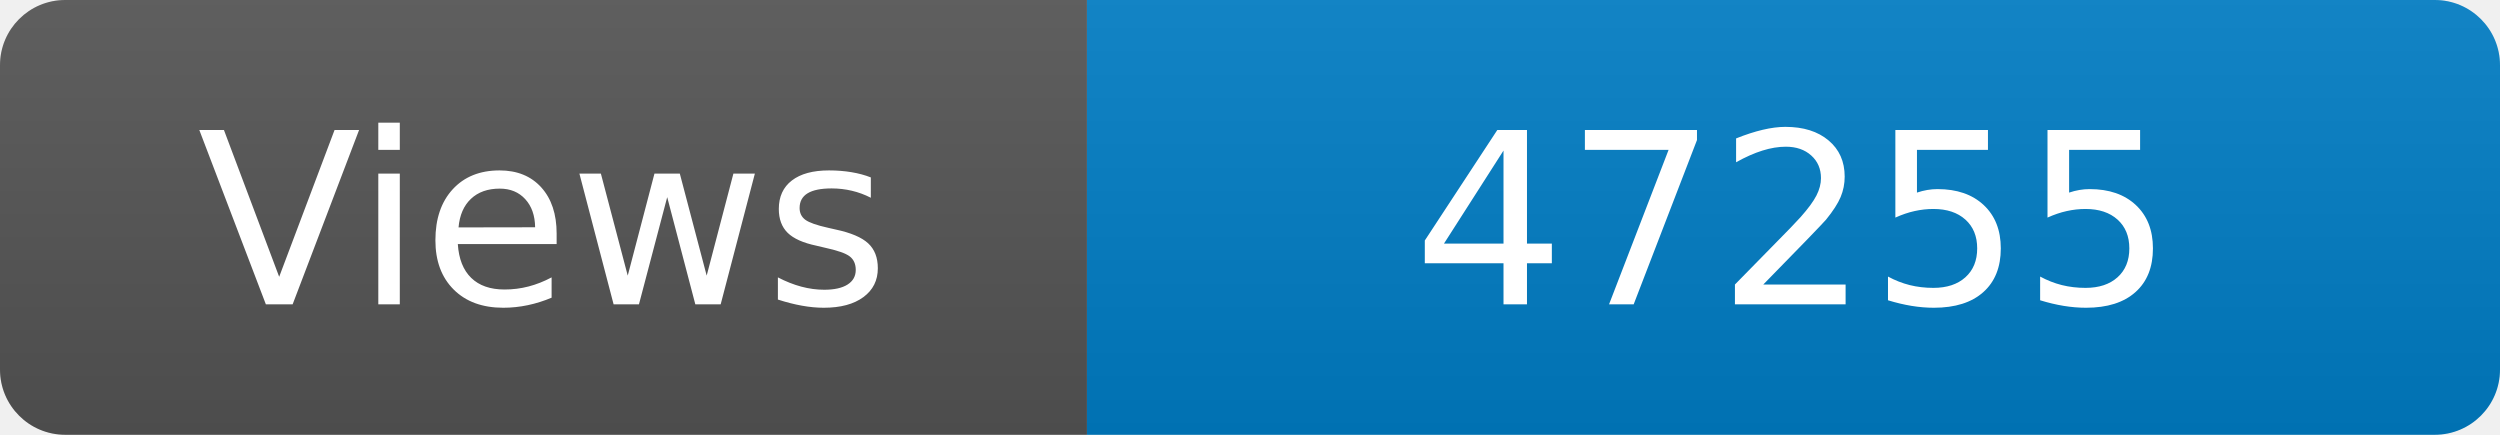
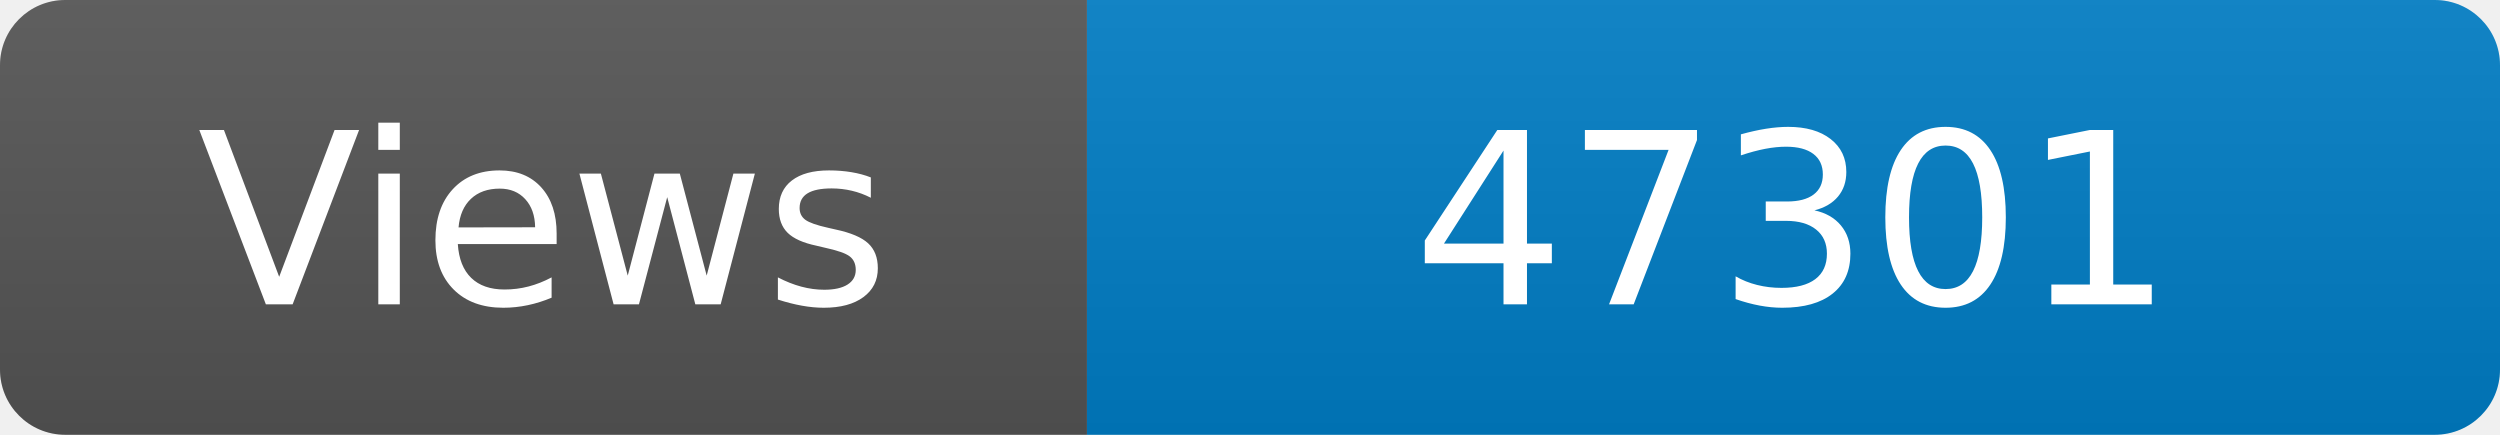
<svg xmlns="http://www.w3.org/2000/svg" width="115" height="20" role="img" aria-label="Maintained?: yes">
  <linearGradient id="s" x2="0" y2="100%">
    <stop offset="0" stop-color="#bbb" stop-opacity=".1" />
    <stop offset="1" stop-opacity=".1" />
  </linearGradient>
  <clipPath id="r">
    <rect width="115" height="20" rx="3" fill="#fff" />
  </clipPath>
  <g clip-path="url(#r)">
    <rect width="50" height="20" fill="#555" />
    <rect x="50" width="160" height="20" fill="#007ec6" />
    <rect width="115" height="20" fill="url(#s)" />
  </g>
  <g fill="#fff" text-anchor="middle" font-family="Verdana,Geneva,DejaVu Sans,sans-serif" font-size="110">
    <text x="250" y="140" transform="scale(.1)" fill="#fff">Views</text>
-     <text x="825" y="140" transform="scale(.1)" fill="#fff">47255</text>
+     <text x="825" y="140" transform="scale(.1)" fill="#fff">47301</text>
  </g>
</svg>
